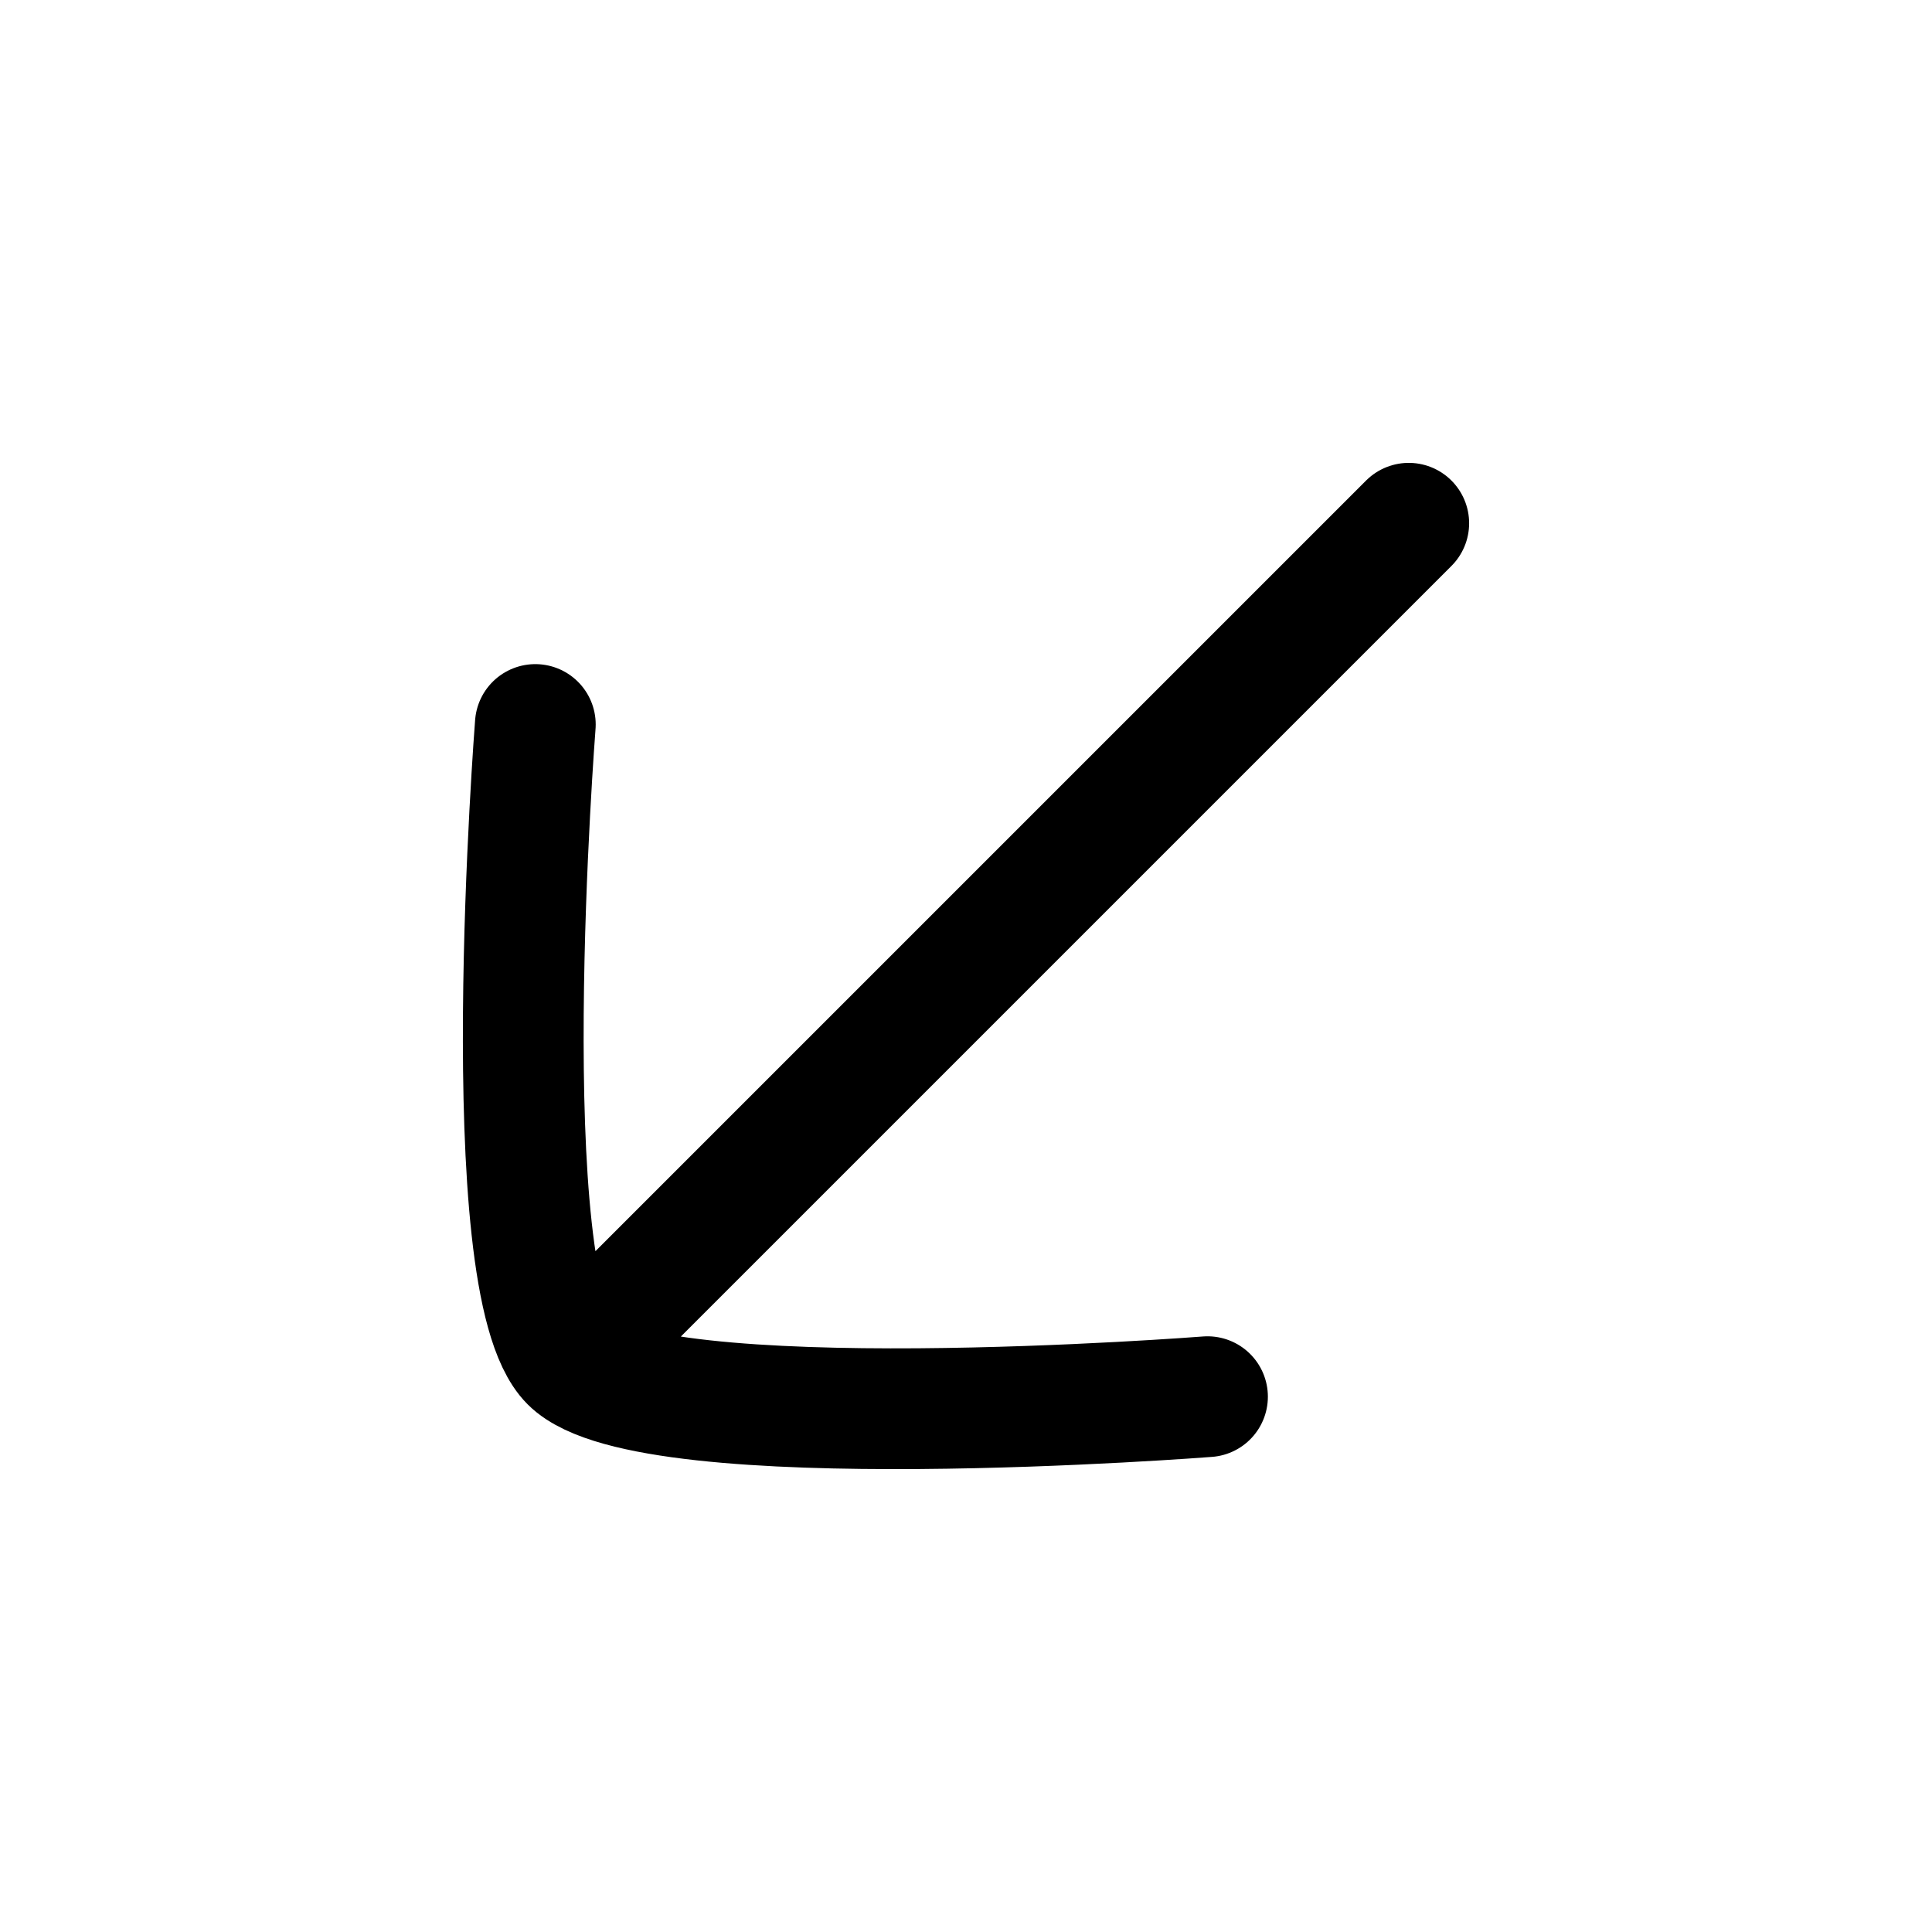
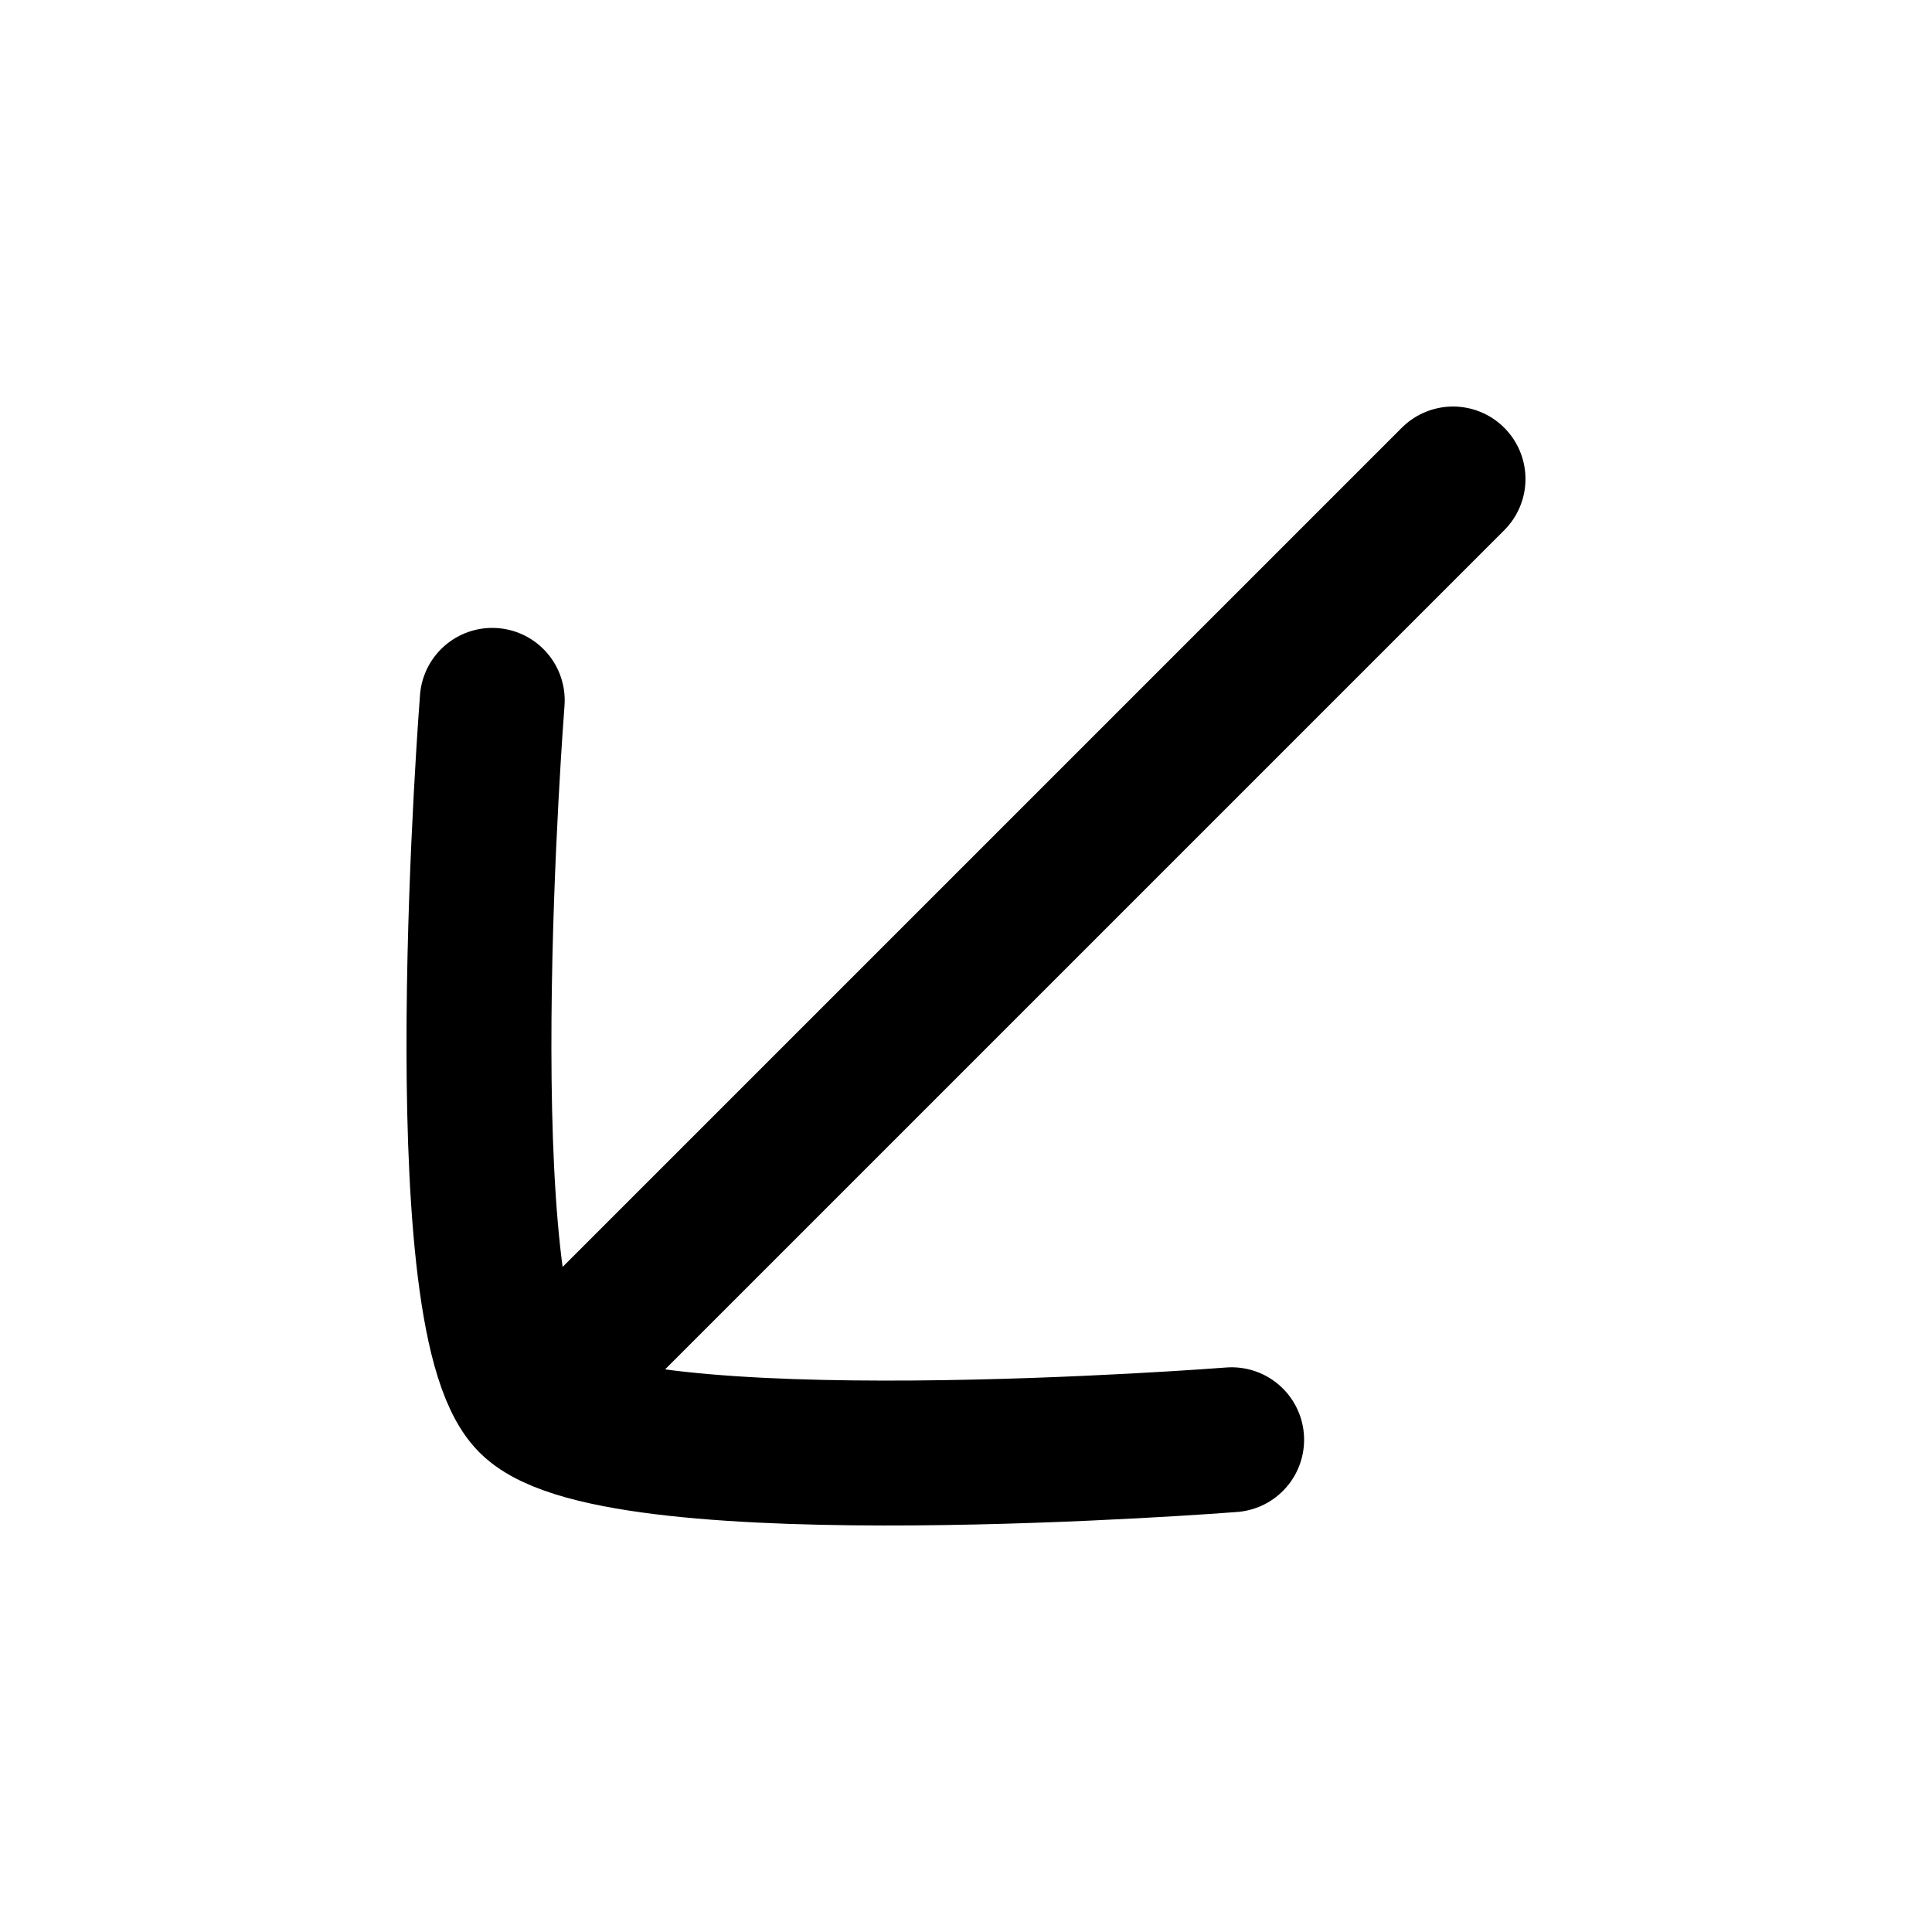
- <svg viewBox="0 0 24 24" fill="none" stroke-width="1.5" stroke-linecap="round" stroke-linejoin="round">
-   <path d="M15 17.35C15 17.35 8.062 17.892 7.085 16.915C6.108 15.938 6.65 9 6.65 9M7.5 16.5L17.5 6.5" stroke="currentColor" />
+ <svg viewBox="0 0 24 24" fill="none" stroke-width="1.8" stroke-linecap="round" stroke-linejoin="round">
+   <path d="M15.3 17.885C15.3 17.885 7.668 18.482 6.593 17.407C5.518 16.332 6.115 8.7 6.115 8.7M7.05 16.95L18.05 5.95" stroke="currentColor" />
</svg>
